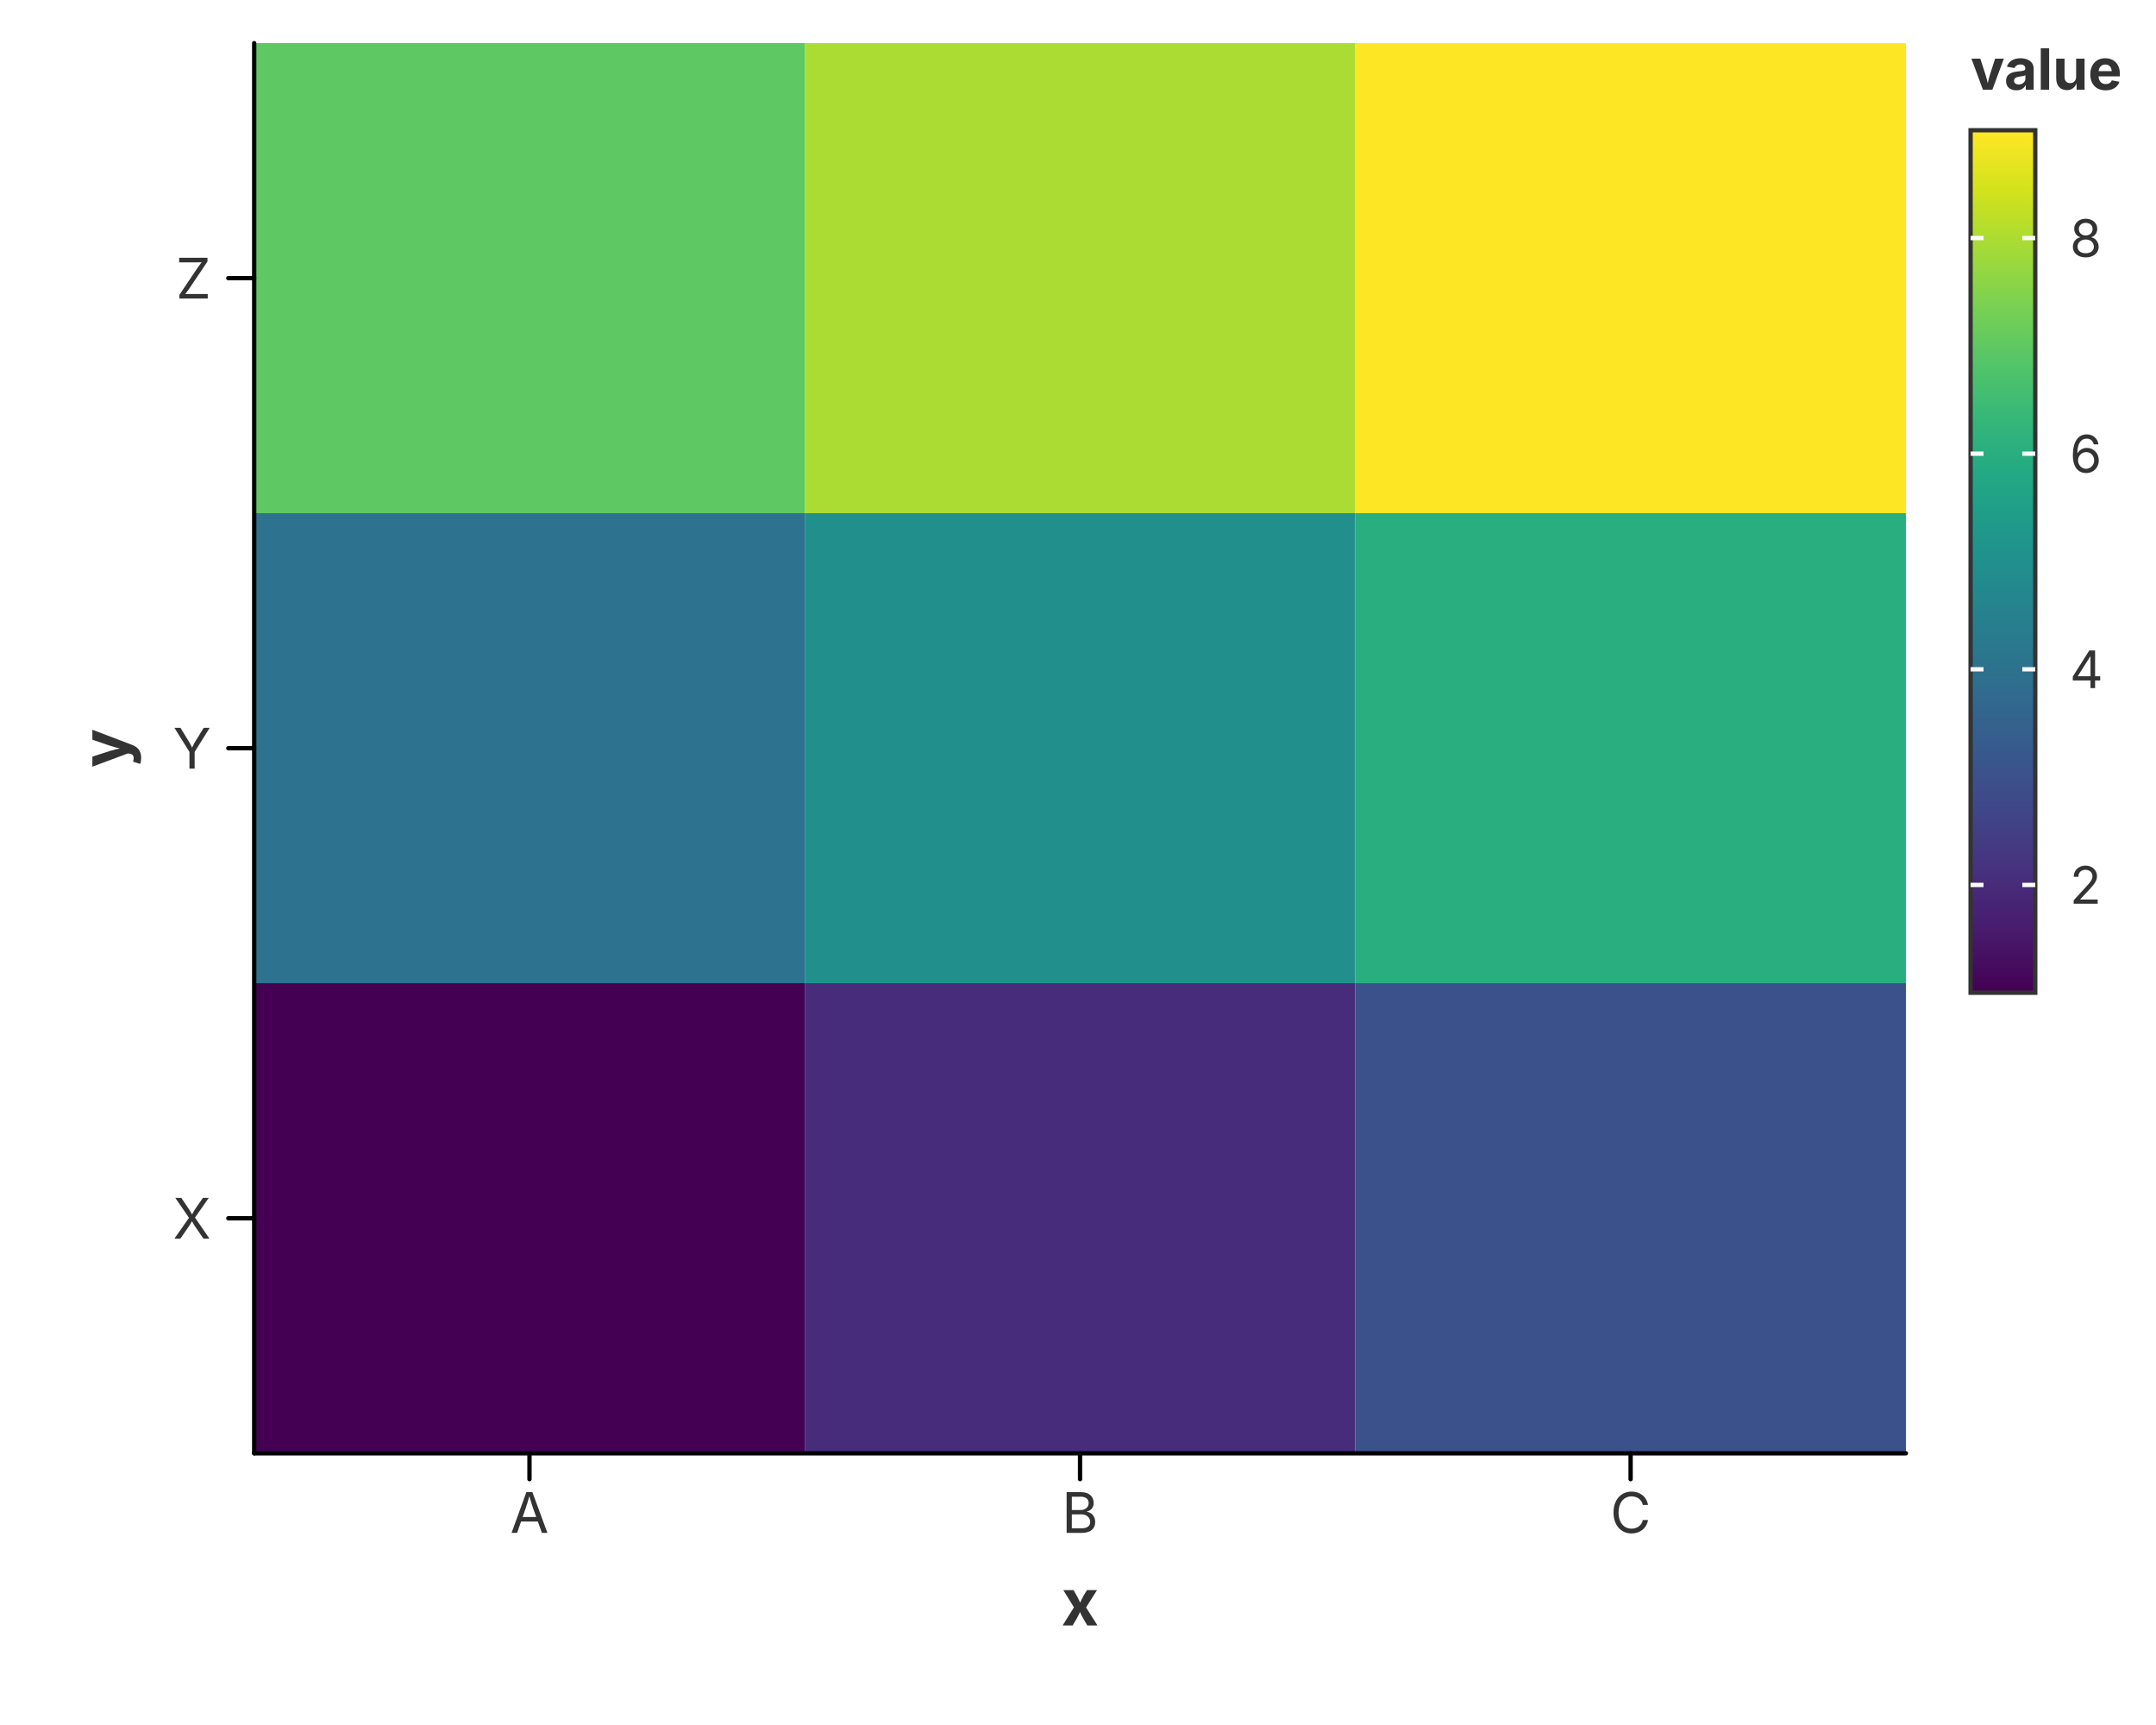
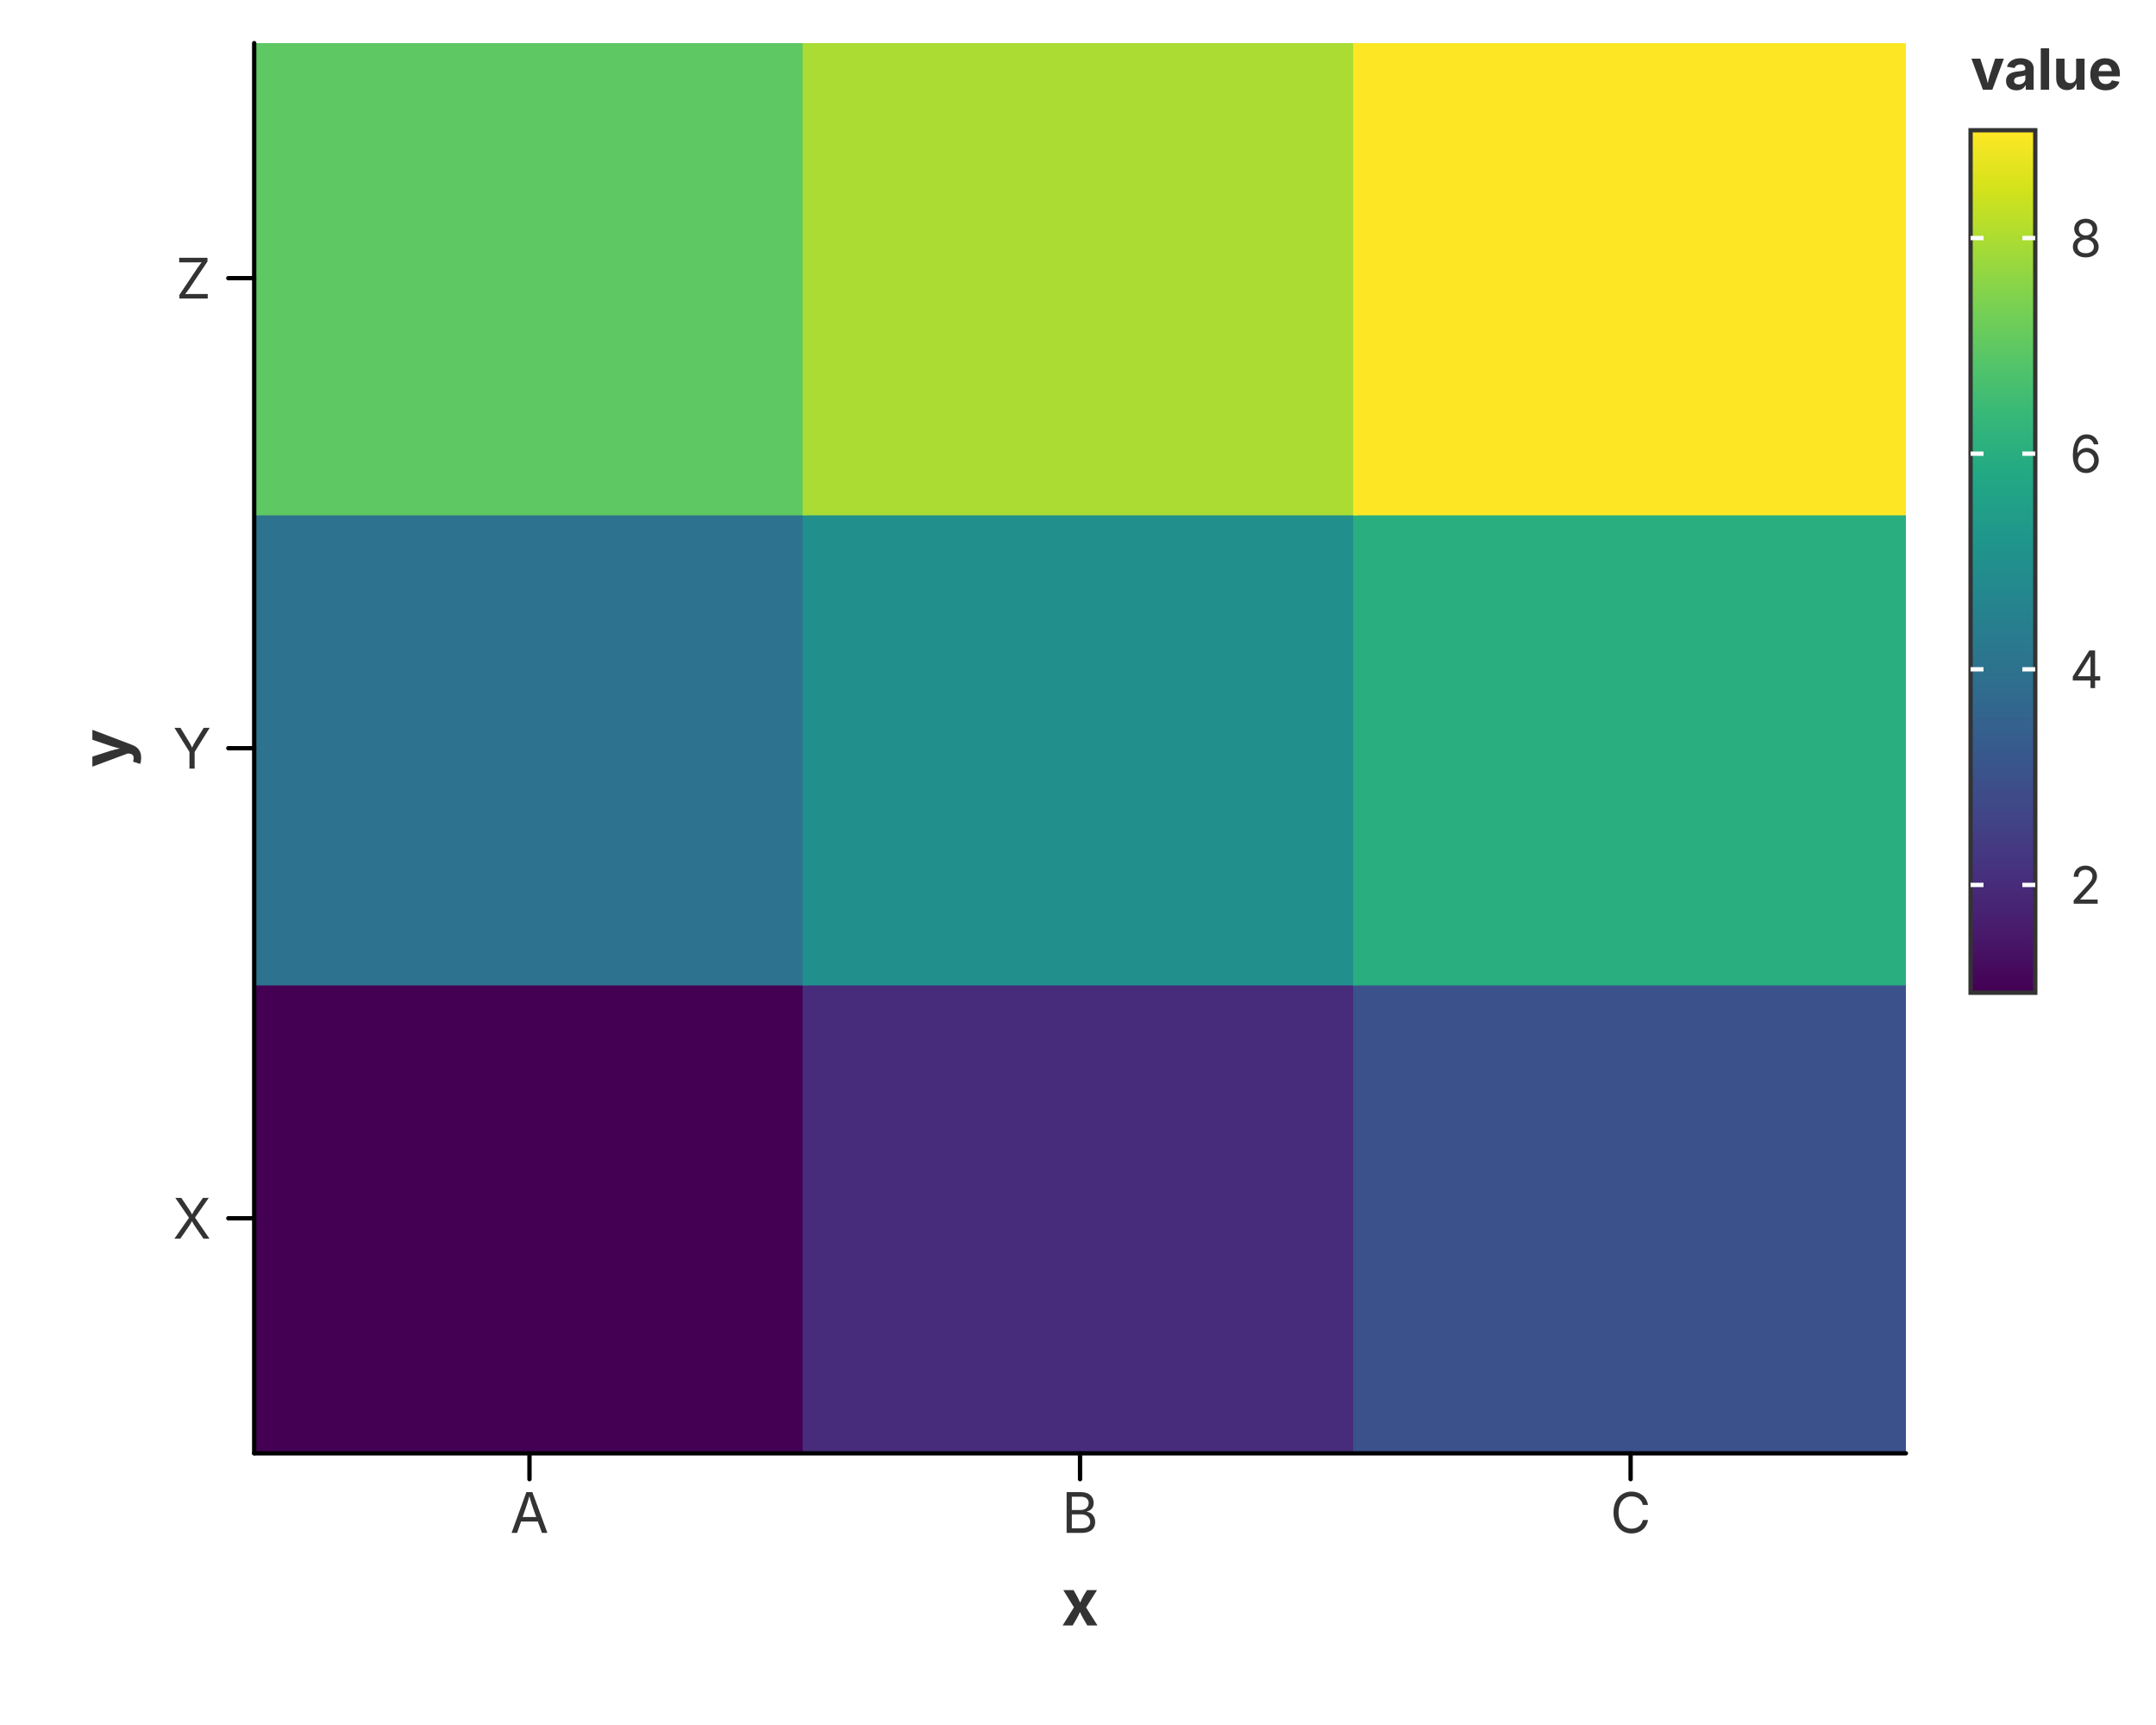
<svg xmlns="http://www.w3.org/2000/svg" width="500" height="400" viewBox="0 0 500 400">
  <rect x="0.000" y="0.000" width="500.000" height="400.000" fill="rgba(255,255,255,1.000)" stroke="none" stroke-width="0.000" fill-opacity="1.000" stroke-opacity="1.000" />
  <defs>
    <clipPath id="plot-clip-area-0">
      <rect x="58.950" y="10.000" width="383.050" height="327.000" />
    </clipPath>
  </defs>
  <g clip-path="url(#plot-clip-area-0)">
-     <rect x="58.950" y="228.000" width="127.683" height="109.000" fill="rgba(68,1,84,1.000)" stroke="rgba(255,255,255,1.000)" stroke-width="0.000" fill-opacity="1.000" stroke-opacity="1.000" />
-     <rect x="186.633" y="228.000" width="127.683" height="109.000" fill="rgba(71,44,123,1.000)" stroke="rgba(255,255,255,1.000)" stroke-width="0.000" fill-opacity="1.000" stroke-opacity="1.000" />
-     <rect x="314.317" y="228.000" width="127.683" height="109.000" fill="rgba(59,81,139,1.000)" stroke="rgba(255,255,255,1.000)" stroke-width="0.000" fill-opacity="1.000" stroke-opacity="1.000" />
-     <rect x="58.950" y="119.000" width="127.683" height="109.000" fill="rgba(45,114,142,1.000)" stroke="rgba(255,255,255,1.000)" stroke-width="0.000" fill-opacity="1.000" stroke-opacity="1.000" />
-     <rect x="186.633" y="119.000" width="127.683" height="109.000" fill="rgba(33,144,141,1.000)" stroke="rgba(255,255,255,1.000)" stroke-width="0.000" fill-opacity="1.000" stroke-opacity="1.000" />
-     <rect x="314.317" y="119.000" width="127.683" height="109.000" fill="rgba(41,174,128,1.000)" stroke="rgba(255,255,255,1.000)" stroke-width="0.000" fill-opacity="1.000" stroke-opacity="1.000" />
-     <rect x="58.950" y="10.000" width="127.683" height="109.000" fill="rgba(94,200,98,1.000)" stroke="rgba(255,255,255,1.000)" stroke-width="0.000" fill-opacity="1.000" stroke-opacity="1.000" />
-     <rect x="186.633" y="10.000" width="127.683" height="109.000" fill="rgba(170,220,51,1.000)" stroke="rgba(255,255,255,1.000)" stroke-width="0.000" fill-opacity="1.000" stroke-opacity="1.000" />
-     <rect x="314.317" y="10.000" width="127.683" height="109.000" fill="rgba(253,231,37,1.000)" stroke="rgba(255,255,255,1.000)" stroke-width="0.000" fill-opacity="1.000" stroke-opacity="1.000" />
+     <rect x="58.450" y="227.500" width="128.683" height="110.000" fill="rgba(68,1,84,1.000)" stroke="none" stroke-width="0.000" fill-opacity="1.000" stroke-opacity="1.000" />
+     <rect x="186.133" y="227.500" width="128.683" height="110.000" fill="rgba(71,44,123,1.000)" stroke="none" stroke-width="0.000" fill-opacity="1.000" stroke-opacity="1.000" />
+     <rect x="313.817" y="227.500" width="128.683" height="110.000" fill="rgba(59,81,139,1.000)" stroke="none" stroke-width="0.000" fill-opacity="1.000" stroke-opacity="1.000" />
+     <rect x="58.450" y="118.500" width="128.683" height="110.000" fill="rgba(45,114,142,1.000)" stroke="none" stroke-width="0.000" fill-opacity="1.000" stroke-opacity="1.000" />
+     <rect x="186.133" y="118.500" width="128.683" height="110.000" fill="rgba(33,144,141,1.000)" stroke="none" stroke-width="0.000" fill-opacity="1.000" stroke-opacity="1.000" />
+     <rect x="313.817" y="118.500" width="128.683" height="110.000" fill="rgba(41,174,128,1.000)" stroke="none" stroke-width="0.000" fill-opacity="1.000" stroke-opacity="1.000" />
+     <rect x="58.450" y="9.500" width="128.683" height="110.000" fill="rgba(94,200,98,1.000)" stroke="none" stroke-width="0.000" fill-opacity="1.000" stroke-opacity="1.000" />
+     <rect x="186.133" y="9.500" width="128.683" height="110.000" fill="rgba(170,220,51,1.000)" stroke="none" stroke-width="0.000" fill-opacity="1.000" stroke-opacity="1.000" />
+     <rect x="313.817" y="9.500" width="128.683" height="110.000" fill="rgba(253,231,37,1.000)" stroke="none" stroke-width="0.000" fill-opacity="1.000" stroke-opacity="1.000" />
  </g>
  <path d="M 58.950 337.000 L 442.000 337.000" fill="none" stroke="rgba(0,0,0,1.000)" stroke-width="1.000" stroke-opacity="1.000" stroke-linejoin="round" stroke-linecap="round" />
  <path d="M 122.792 337.000 L 122.792 343.000" fill="none" stroke="rgba(0,0,0,1.000)" stroke-width="1.000" stroke-opacity="1.000" stroke-linejoin="round" stroke-linecap="round" />
  <text x="122.792" y="346.000" font-size="13.0" font-family="Inter, -apple-system, BlinkMacSystemFont, 'Segoe UI', Roboto, Helvetica, Arial, 'PingFang SC', 'Microsoft YaHei', Ubuntu, Cantarell, 'Noto Sans', sans-serif" fill="rgba(51,51,51,1.000)" fill-opacity="1.000" text-anchor="middle" font-weight="normal" dominant-baseline="hanging" transform="rotate(0 122.792 346.000)">A</text>
  <path d="M 250.475 337.000 L 250.475 343.000" fill="none" stroke="rgba(0,0,0,1.000)" stroke-width="1.000" stroke-opacity="1.000" stroke-linejoin="round" stroke-linecap="round" />
  <text x="250.475" y="346.000" font-size="13.0" font-family="Inter, -apple-system, BlinkMacSystemFont, 'Segoe UI', Roboto, Helvetica, Arial, 'PingFang SC', 'Microsoft YaHei', Ubuntu, Cantarell, 'Noto Sans', sans-serif" fill="rgba(51,51,51,1.000)" fill-opacity="1.000" text-anchor="middle" font-weight="normal" dominant-baseline="hanging" transform="rotate(0 250.475 346.000)">B</text>
  <path d="M 378.158 337.000 L 378.158 343.000" fill="none" stroke="rgba(0,0,0,1.000)" stroke-width="1.000" stroke-opacity="1.000" stroke-linejoin="round" stroke-linecap="round" />
  <text x="378.158" y="346.000" font-size="13.0" font-family="Inter, -apple-system, BlinkMacSystemFont, 'Segoe UI', Roboto, Helvetica, Arial, 'PingFang SC', 'Microsoft YaHei', Ubuntu, Cantarell, 'Noto Sans', sans-serif" fill="rgba(51,51,51,1.000)" fill-opacity="1.000" text-anchor="middle" font-weight="normal" dominant-baseline="hanging" transform="rotate(0 378.158 346.000)">C</text>
  <text x="250.475" y="366.000" font-size="15.0" font-family="Inter, -apple-system, BlinkMacSystemFont, 'Segoe UI', Roboto, Helvetica, Arial, 'PingFang SC', 'Microsoft YaHei', Ubuntu, Cantarell, 'Noto Sans', sans-serif" fill="rgba(51,51,51,1.000)" fill-opacity="1.000" text-anchor="middle" font-weight="bold" dominant-baseline="hanging" transform="rotate(0 250.475 366.000)">x</text>
  <path d="M 58.950 10.000 L 58.950 337.000" fill="none" stroke="rgba(0,0,0,1.000)" stroke-width="1.000" stroke-opacity="1.000" stroke-linejoin="round" stroke-linecap="round" />
  <path d="M 58.950 282.500 L 52.950 282.500" fill="none" stroke="rgba(0,0,0,1.000)" stroke-width="1.000" stroke-opacity="1.000" stroke-linejoin="round" stroke-linecap="round" />
  <text x="48.950" y="282.500" font-size="13.0" font-family="Inter, -apple-system, BlinkMacSystemFont, 'Segoe UI', Roboto, Helvetica, Arial, 'PingFang SC', 'Microsoft YaHei', Ubuntu, Cantarell, 'Noto Sans', sans-serif" fill="rgba(51,51,51,1.000)" fill-opacity="1.000" text-anchor="end" font-weight="normal" dominant-baseline="central" transform="rotate(0 48.950 282.500)">X</text>
  <path d="M 58.950 173.500 L 52.950 173.500" fill="none" stroke="rgba(0,0,0,1.000)" stroke-width="1.000" stroke-opacity="1.000" stroke-linejoin="round" stroke-linecap="round" />
  <text x="48.950" y="173.500" font-size="13.0" font-family="Inter, -apple-system, BlinkMacSystemFont, 'Segoe UI', Roboto, Helvetica, Arial, 'PingFang SC', 'Microsoft YaHei', Ubuntu, Cantarell, 'Noto Sans', sans-serif" fill="rgba(51,51,51,1.000)" fill-opacity="1.000" text-anchor="end" font-weight="normal" dominant-baseline="central" transform="rotate(0 48.950 173.500)">Y</text>
  <path d="M 58.950 64.500 L 52.950 64.500" fill="none" stroke="rgba(0,0,0,1.000)" stroke-width="1.000" stroke-opacity="1.000" stroke-linejoin="round" stroke-linecap="round" />
  <text x="48.950" y="64.500" font-size="13.0" font-family="Inter, -apple-system, BlinkMacSystemFont, 'Segoe UI', Roboto, Helvetica, Arial, 'PingFang SC', 'Microsoft YaHei', Ubuntu, Cantarell, 'Noto Sans', sans-serif" fill="rgba(51,51,51,1.000)" fill-opacity="1.000" text-anchor="end" font-weight="normal" dominant-baseline="central" transform="rotate(0 48.950 64.500)">Z</text>
  <text x="24.000" y="173.500" font-size="15.0" font-family="Inter, -apple-system, BlinkMacSystemFont, 'Segoe UI', Roboto, Helvetica, Arial, 'PingFang SC', 'Microsoft YaHei', Ubuntu, Cantarell, 'Noto Sans', sans-serif" fill="rgba(51,51,51,1.000)" fill-opacity="1.000" text-anchor="middle" font-weight="bold" dominant-baseline="middle" transform="rotate(-90 24.000 173.500)">y</text>
  <defs>
    <clipPath id="plot-clip-area-1">
      <rect x="442.000" y="0.000" width="58.000" height="400.000" />
    </clipPath>
  </defs>
  <g clip-path="url(#plot-clip-area-1)">
    <text x="457.000" y="16.000" font-size="13.2" font-family="Inter, -apple-system, BlinkMacSystemFont, 'Segoe UI', Roboto, Helvetica, Arial, 'PingFang SC', 'Microsoft YaHei', Ubuntu, Cantarell, 'Noto Sans', sans-serif" fill="rgba(51,51,51,1.000)" fill-opacity="1.000" text-anchor="start" font-weight="bold" dominant-baseline="central" transform="rotate(0 457.000 16.000)">value</text>
    <defs>
      <linearGradient id="grad_value" x1="0%" y1="0%" x2="0%" y2="100%">
        <stop offset="0.0%" stop-color="rgba(253,231,37,1.000)" />
        <stop offset="6.7%" stop-color="rgba(210,226,27,1.000)" />
        <stop offset="13.3%" stop-color="rgba(165,219,54,1.000)" />
        <stop offset="20.0%" stop-color="rgba(122,209,81,1.000)" />
        <stop offset="26.7%" stop-color="rgba(84,197,104,1.000)" />
        <stop offset="33.3%" stop-color="rgba(53,183,121,1.000)" />
        <stop offset="40.0%" stop-color="rgba(34,168,132,1.000)" />
        <stop offset="46.7%" stop-color="rgba(31,152,139,1.000)" />
        <stop offset="53.3%" stop-color="rgba(35,136,142,1.000)" />
        <stop offset="60.0%" stop-color="rgba(42,120,142,1.000)" />
        <stop offset="66.7%" stop-color="rgba(49,104,142,1.000)" />
        <stop offset="73.3%" stop-color="rgba(57,86,140,1.000)" />
        <stop offset="80.0%" stop-color="rgba(65,68,135,1.000)" />
        <stop offset="86.7%" stop-color="rgba(71,47,125,1.000)" />
        <stop offset="93.3%" stop-color="rgba(72,26,108,1.000)" />
        <stop offset="100.0%" stop-color="rgba(68,1,84,1.000)" />
      </linearGradient>
    </defs>
    <rect x="457.000" y="30.200" width="15.000" height="200.000" fill="url(#grad_value)" />
    <rect x="457.000" y="30.200" width="15.000" height="200.000" fill="none" stroke="rgba(51,51,51,1.000)" stroke-width="1.000" fill-opacity="1.000" stroke-opacity="1.000" />
    <line x1="457.000" y1="205.200" x2="460.000" y2="205.200" stroke="rgba(255,255,255,1.000)" stroke-width="1.000" stroke-opacity="1.000" />
    <line x1="469.000" y1="205.200" x2="472.000" y2="205.200" stroke="rgba(255,255,255,1.000)" stroke-width="1.000" stroke-opacity="1.000" />
    <text x="480.000" y="205.200" font-size="12.0" font-family="Inter, -apple-system, BlinkMacSystemFont, 'Segoe UI', Roboto, Helvetica, Arial, 'PingFang SC', 'Microsoft YaHei', Ubuntu, Cantarell, 'Noto Sans', sans-serif" fill="rgba(51,51,51,1.000)" fill-opacity="1.000" text-anchor="start" font-weight="normal" dominant-baseline="central" transform="rotate(0 480.000 205.200)">2</text>
    <line x1="457.000" y1="155.200" x2="460.000" y2="155.200" stroke="rgba(255,255,255,1.000)" stroke-width="1.000" stroke-opacity="1.000" />
    <line x1="469.000" y1="155.200" x2="472.000" y2="155.200" stroke="rgba(255,255,255,1.000)" stroke-width="1.000" stroke-opacity="1.000" />
    <text x="480.000" y="155.200" font-size="12.0" font-family="Inter, -apple-system, BlinkMacSystemFont, 'Segoe UI', Roboto, Helvetica, Arial, 'PingFang SC', 'Microsoft YaHei', Ubuntu, Cantarell, 'Noto Sans', sans-serif" fill="rgba(51,51,51,1.000)" fill-opacity="1.000" text-anchor="start" font-weight="normal" dominant-baseline="central" transform="rotate(0 480.000 155.200)">4</text>
    <line x1="457.000" y1="105.200" x2="460.000" y2="105.200" stroke="rgba(255,255,255,1.000)" stroke-width="1.000" stroke-opacity="1.000" />
    <line x1="469.000" y1="105.200" x2="472.000" y2="105.200" stroke="rgba(255,255,255,1.000)" stroke-width="1.000" stroke-opacity="1.000" />
    <text x="480.000" y="105.200" font-size="12.0" font-family="Inter, -apple-system, BlinkMacSystemFont, 'Segoe UI', Roboto, Helvetica, Arial, 'PingFang SC', 'Microsoft YaHei', Ubuntu, Cantarell, 'Noto Sans', sans-serif" fill="rgba(51,51,51,1.000)" fill-opacity="1.000" text-anchor="start" font-weight="normal" dominant-baseline="central" transform="rotate(0 480.000 105.200)">6</text>
    <line x1="457.000" y1="55.200" x2="460.000" y2="55.200" stroke="rgba(255,255,255,1.000)" stroke-width="1.000" stroke-opacity="1.000" />
    <line x1="469.000" y1="55.200" x2="472.000" y2="55.200" stroke="rgba(255,255,255,1.000)" stroke-width="1.000" stroke-opacity="1.000" />
    <text x="480.000" y="55.200" font-size="12.0" font-family="Inter, -apple-system, BlinkMacSystemFont, 'Segoe UI', Roboto, Helvetica, Arial, 'PingFang SC', 'Microsoft YaHei', Ubuntu, Cantarell, 'Noto Sans', sans-serif" fill="rgba(51,51,51,1.000)" fill-opacity="1.000" text-anchor="start" font-weight="normal" dominant-baseline="central" transform="rotate(0 480.000 55.200)">8</text>
  </g>
</svg>
